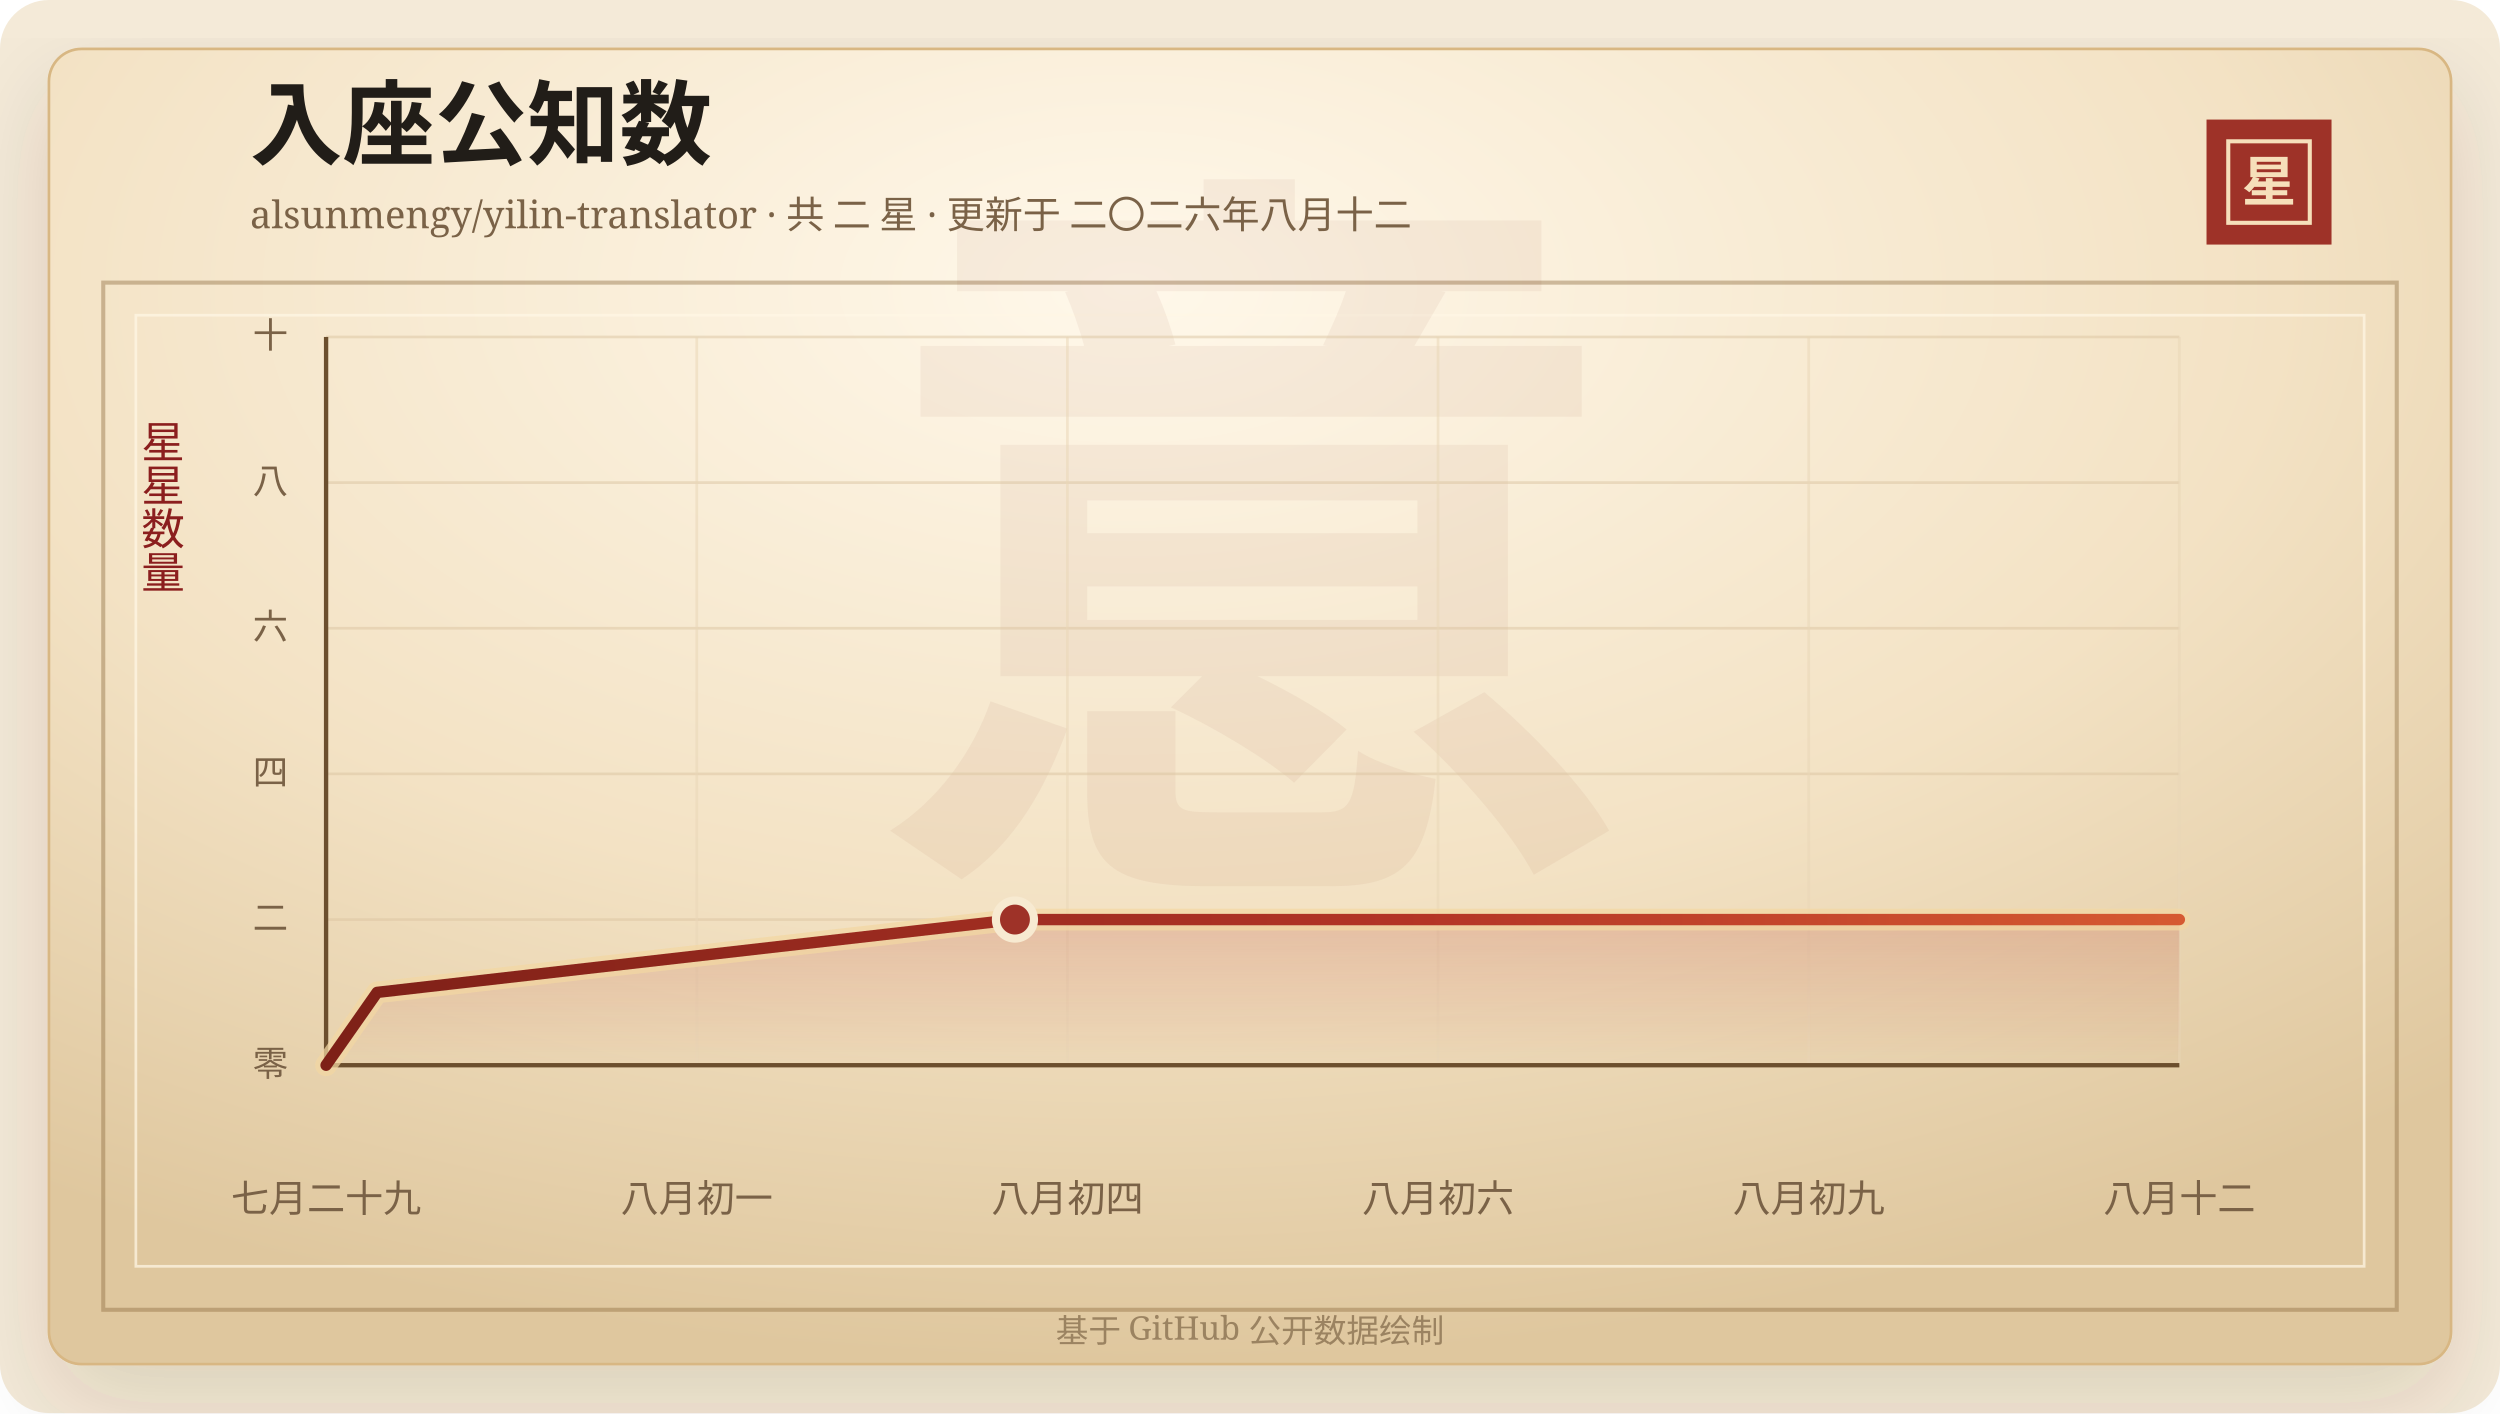
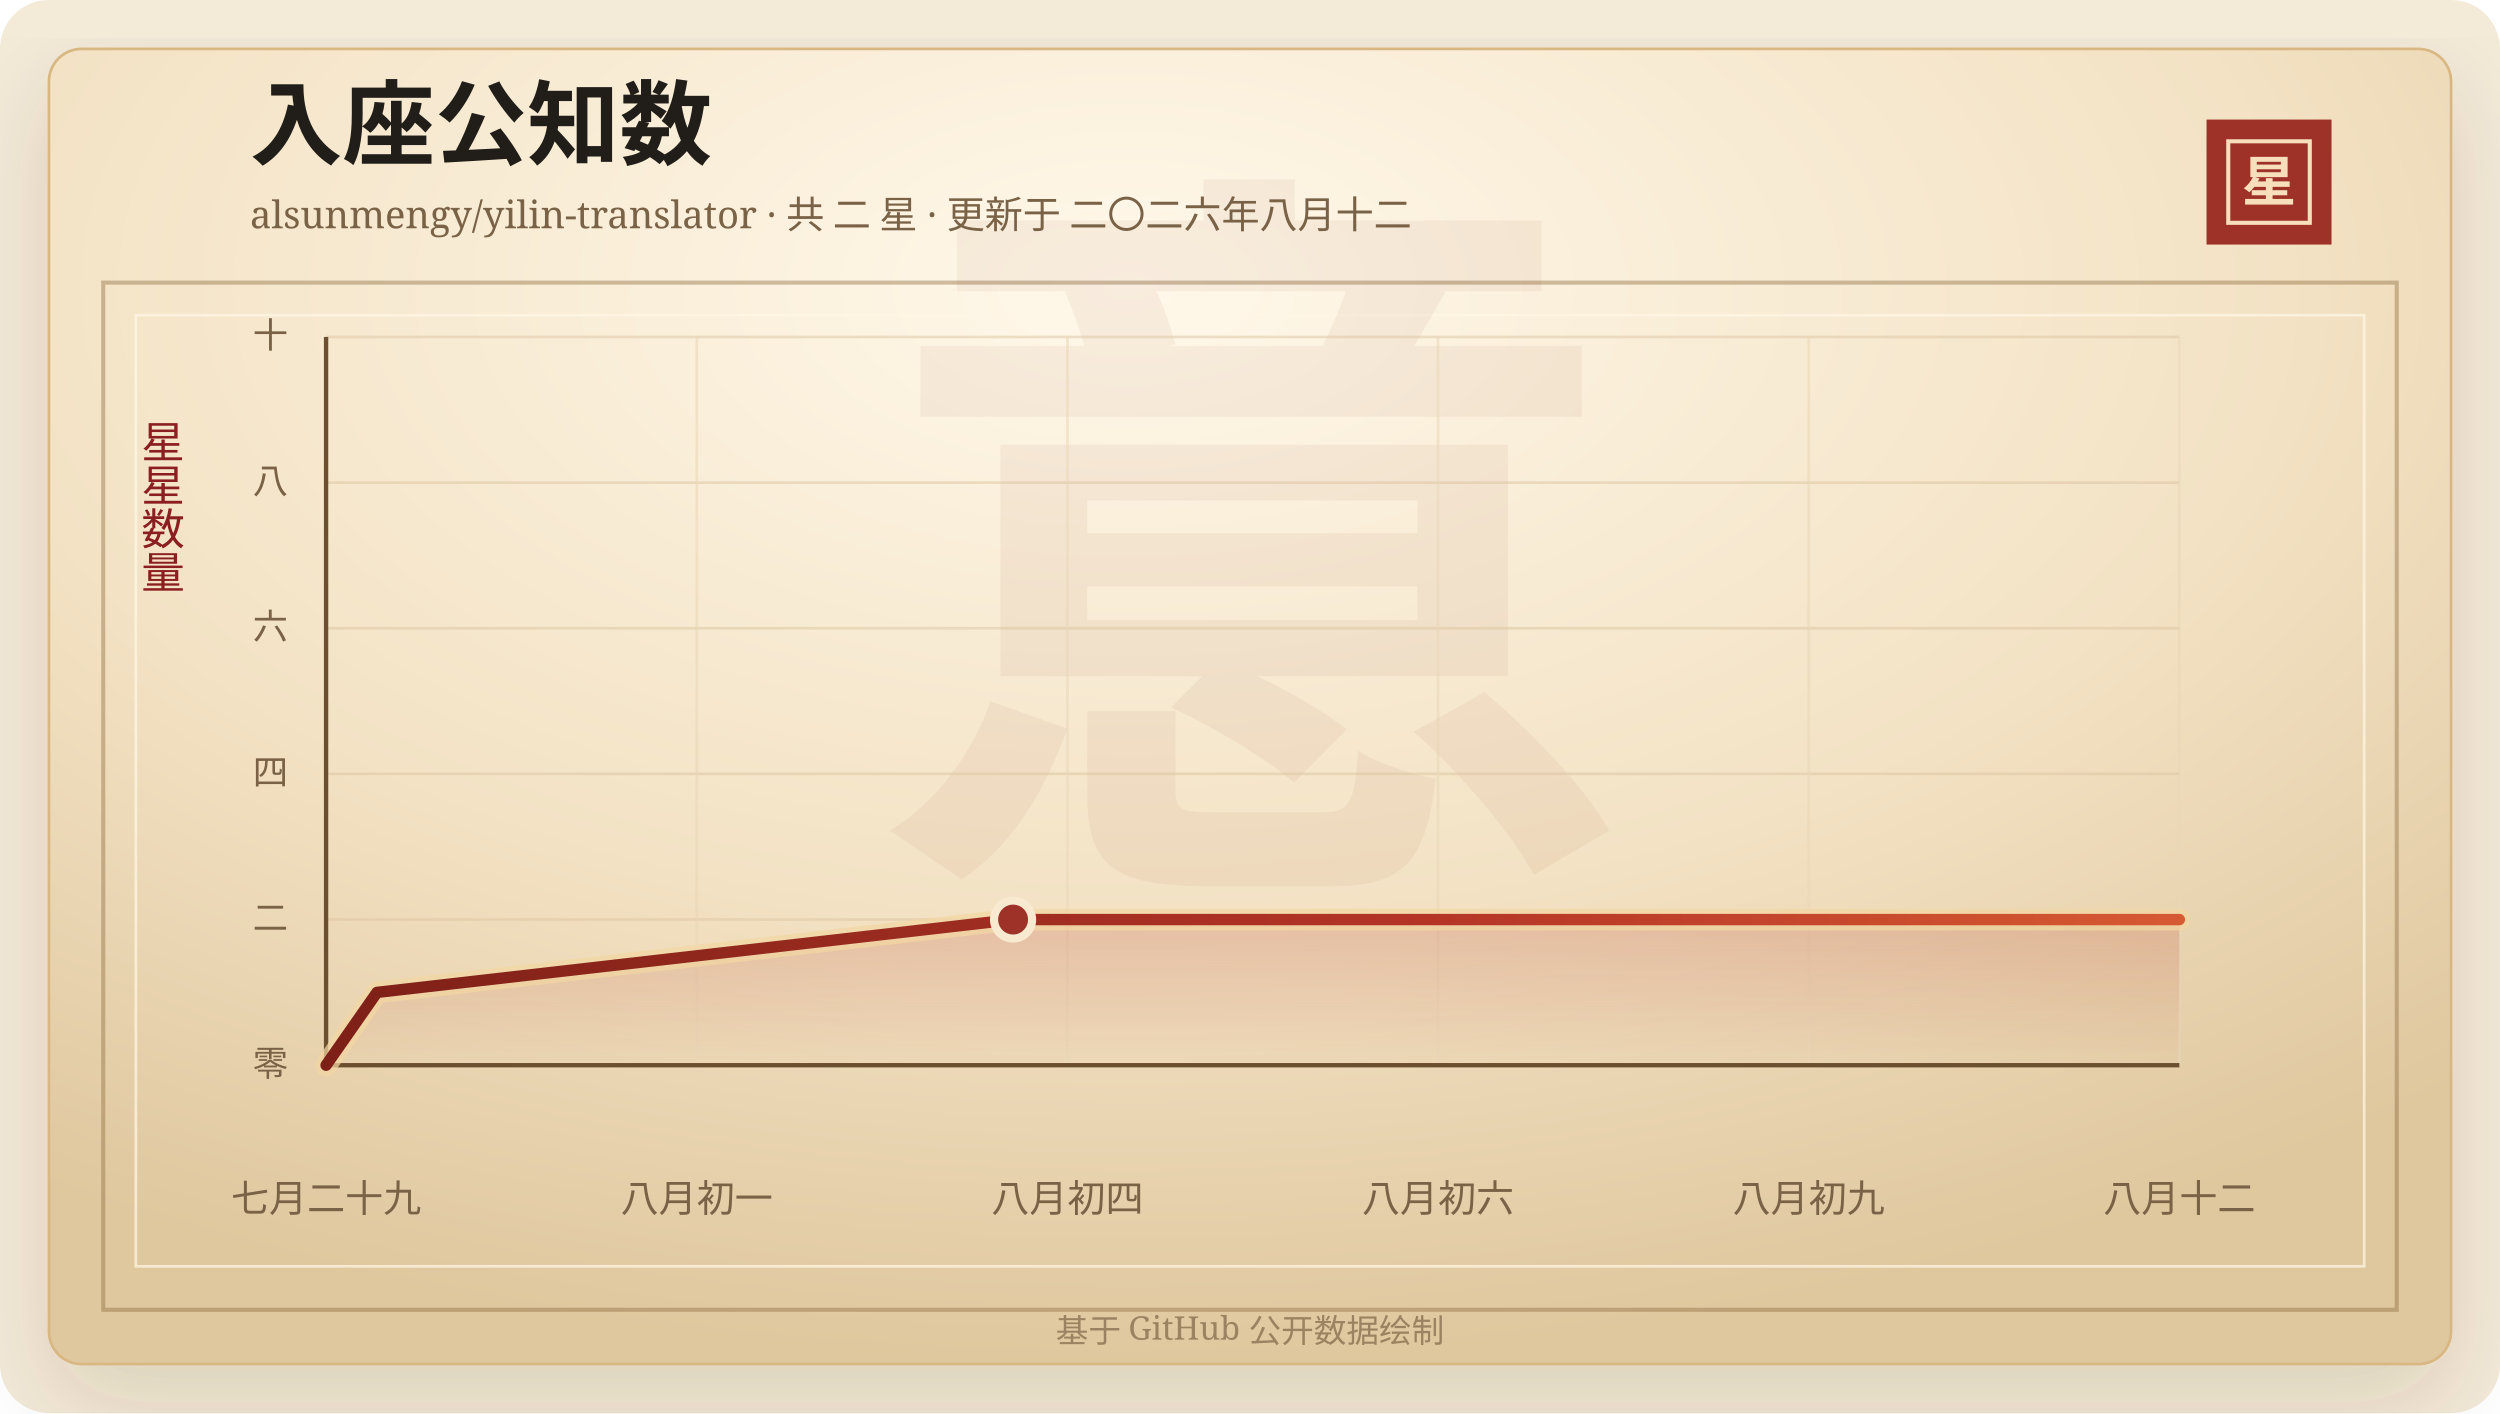
<svg xmlns="http://www.w3.org/2000/svg" width="920" height="520" viewBox="0 0 920 520" role="img" aria-labelledby="title desc">
  <defs>
    <linearGradient id="line" x1="0" x2="1" y1="0" y2="0">
      <stop offset="0%" stop-color="#7d2017" />
      <stop offset="58%" stop-color="#b33426" />
      <stop offset="100%" stop-color="#d65a32" />
    </linearGradient>
    <linearGradient id="area" x1="0" x2="0" y1="0" y2="1">
      <stop offset="0%" stop-color="#b33426" stop-opacity="0.2" />
      <stop offset="100%" stop-color="#b33426" stop-opacity="0" />
    </linearGradient>
    <radialGradient id="paper" cx="45%" cy="18%" r="82%">
      <stop offset="0%" stop-color="#fff8ea" />
      <stop offset="58%" stop-color="#f3e2c4" />
      <stop offset="100%" stop-color="#dfc79e" />
    </radialGradient>
    <filter id="shadow" x="-20%" y="-20%" width="140%" height="140%">
      <feDropShadow dx="0" dy="14" stdDeviation="18" flood-color="#3b2a20" flood-opacity="0.14" />
    </filter>
  </defs>
  <rect width="920" height="520" rx="18" fill="#f4ead8" />
  <rect x="18" y="18" width="884" height="484" rx="12" fill="url(#paper)" stroke="#d8b783" filter="url(#shadow)" />
  <rect x="38" y="104" width="844" height="378" fill="none" stroke="#8c6b3f" stroke-opacity="0.42" stroke-width="1.5" />
  <rect x="50" y="116" width="820" height="350" fill="none" stroke="#fff7e5" stroke-opacity="0.72" />
  <text x="460" y="304" text-anchor="middle" fill="#8c342a" fill-opacity="0.06" font-family="Songti SC, STSong, SimSun, serif" font-size="280" font-weight="700">意</text>
  <text x="92" y="58" fill="#211d18" font-family="Songti SC, STSong, SimSun, serif" font-size="34" font-weight="700">入座公知数</text>
  <text x="92" y="84" fill="#7a6247" font-family="Songti SC, STSong, SimSun, serif" font-size="14.0">alsunmengy/yilin-translator · 共 二 星 · 更新于 二〇二六年八月十二</text>
  <rect x="812" y="44" width="46" height="46" fill="#9e3228" />
  <rect x="820" y="52" width="30" height="30" fill="none" stroke="#f6dfba" stroke-width="1.5" />
  <text x="835" y="74" text-anchor="middle" fill="#f6dfba" font-family="Songti SC, STSong, SimSun, serif" font-size="20" font-weight="700">星</text>
  <text x="60" y="166" text-anchor="middle" fill="#8b1e1e" font-family="Songti SC, STSong, SimSun, serif" font-size="16" writing-mode="vertical-rl">星星数量</text>
  <line x1="120" y1="392.00" x2="802" y2="392.00" stroke="#d9c29e" stroke-opacity="0.48" />
  <text x="106" y="396.00" text-anchor="end" fill="#7a6247" font-family="Songti SC, STSong, SimSun, serif" font-size="13">零</text>
  <line x1="120" y1="338.40" x2="802" y2="338.40" stroke="#d9c29e" stroke-opacity="0.48" />
  <text x="106" y="342.40" text-anchor="end" fill="#7a6247" font-family="Songti SC, STSong, SimSun, serif" font-size="13">二</text>
  <line x1="120" y1="284.80" x2="802" y2="284.80" stroke="#d9c29e" stroke-opacity="0.48" />
  <text x="106" y="288.80" text-anchor="end" fill="#7a6247" font-family="Songti SC, STSong, SimSun, serif" font-size="13">四</text>
  <line x1="120" y1="231.20" x2="802" y2="231.20" stroke="#d9c29e" stroke-opacity="0.48" />
  <text x="106" y="235.20" text-anchor="end" fill="#7a6247" font-family="Songti SC, STSong, SimSun, serif" font-size="13">六</text>
  <line x1="120" y1="177.60" x2="802" y2="177.60" stroke="#d9c29e" stroke-opacity="0.48" />
  <text x="106" y="181.60" text-anchor="end" fill="#7a6247" font-family="Songti SC, STSong, SimSun, serif" font-size="13">八</text>
  <line x1="120" y1="124.00" x2="802" y2="124.00" stroke="#d9c29e" stroke-opacity="0.48" />
  <text x="106" y="128.00" text-anchor="end" fill="#7a6247" font-family="Songti SC, STSong, SimSun, serif" font-size="13">十</text>
  <line x1="120.00" y1="124" x2="120.00" y2="392" stroke="#ead6b7" stroke-opacity="0.54" />
  <text x="120.00" y="446" text-anchor="middle" fill="#7a6247" font-family="Songti SC, STSong, SimSun, serif" font-size="14">七月二十九</text>
  <line x1="256.40" y1="124" x2="256.40" y2="392" stroke="#ead6b7" stroke-opacity="0.54" />
  <text x="256.40" y="446" text-anchor="middle" fill="#7a6247" font-family="Songti SC, STSong, SimSun, serif" font-size="14">八月初一</text>
  <line x1="392.80" y1="124" x2="392.80" y2="392" stroke="#ead6b7" stroke-opacity="0.54" />
  <text x="392.80" y="446" text-anchor="middle" fill="#7a6247" font-family="Songti SC, STSong, SimSun, serif" font-size="14">八月初四</text>
  <line x1="529.20" y1="124" x2="529.20" y2="392" stroke="#ead6b7" stroke-opacity="0.54" />
  <text x="529.20" y="446" text-anchor="middle" fill="#7a6247" font-family="Songti SC, STSong, SimSun, serif" font-size="14">八月初六</text>
  <line x1="665.60" y1="124" x2="665.60" y2="392" stroke="#ead6b7" stroke-opacity="0.54" />
  <text x="665.60" y="446" text-anchor="middle" fill="#7a6247" font-family="Songti SC, STSong, SimSun, serif" font-size="14">八月初九</text>
  <line x1="802.00" y1="124" x2="802.00" y2="392" stroke="#ead6b7" stroke-opacity="0.54" />
  <text x="802.00" y="446" text-anchor="middle" fill="#7a6247" font-family="Songti SC, STSong, SimSun, serif" font-size="14">八月十二</text>
  <line x1="120" y1="392" x2="802" y2="392" stroke="#6c4f2e" stroke-width="1.6" />
  <line x1="120" y1="124" x2="120" y2="392" stroke="#6c4f2e" stroke-width="1.6" />
-   <polygon points="120.00,392.00 120.00,392.00 138.78,365.20 373.50,338.40 802.00,338.40 802.00,392.00" fill="url(#area)" />
-   <polyline points="120.00,392.00 138.78,365.20 373.50,338.40 802.00,338.40" fill="none" stroke="#f3d7a2" stroke-width="8" stroke-linecap="round" stroke-linejoin="round" opacity="0.72" />
-   <polyline points="120.00,392.00 138.78,365.20 373.50,338.40 802.00,338.40" fill="none" stroke="url(#line)" stroke-width="4.2" stroke-linecap="round" stroke-linejoin="round" />
-   <circle cx="373.50" cy="338.40" r="7" fill="#9e3228" stroke="#f7ead1" stroke-width="3" />
+   <polygon points="120.00,392.00 120.00,392.00 138.73,365.20 372.81,338.40 802.00,338.40 802.00,392.00" fill="url(#area)" />
+   <polyline points="120.00,392.00 138.73,365.20 372.81,338.40 802.00,338.40" fill="none" stroke="#f3d7a2" stroke-width="8" stroke-linecap="round" stroke-linejoin="round" opacity="0.72" />
+   <polyline points="120.00,392.00 138.73,365.20 372.81,338.40 802.00,338.40" fill="none" stroke="url(#line)" stroke-width="4.2" stroke-linecap="round" stroke-linejoin="round" />
+   <circle cx="372.81" cy="338.40" r="7" fill="#9e3228" stroke="#f7ead1" stroke-width="3" />
  <text x="460" y="494" text-anchor="middle" fill="#9b8361" font-family="Songti SC, STSong, SimSun, serif" font-size="12">基于 GitHub 公开数据绘制</text>
</svg>
